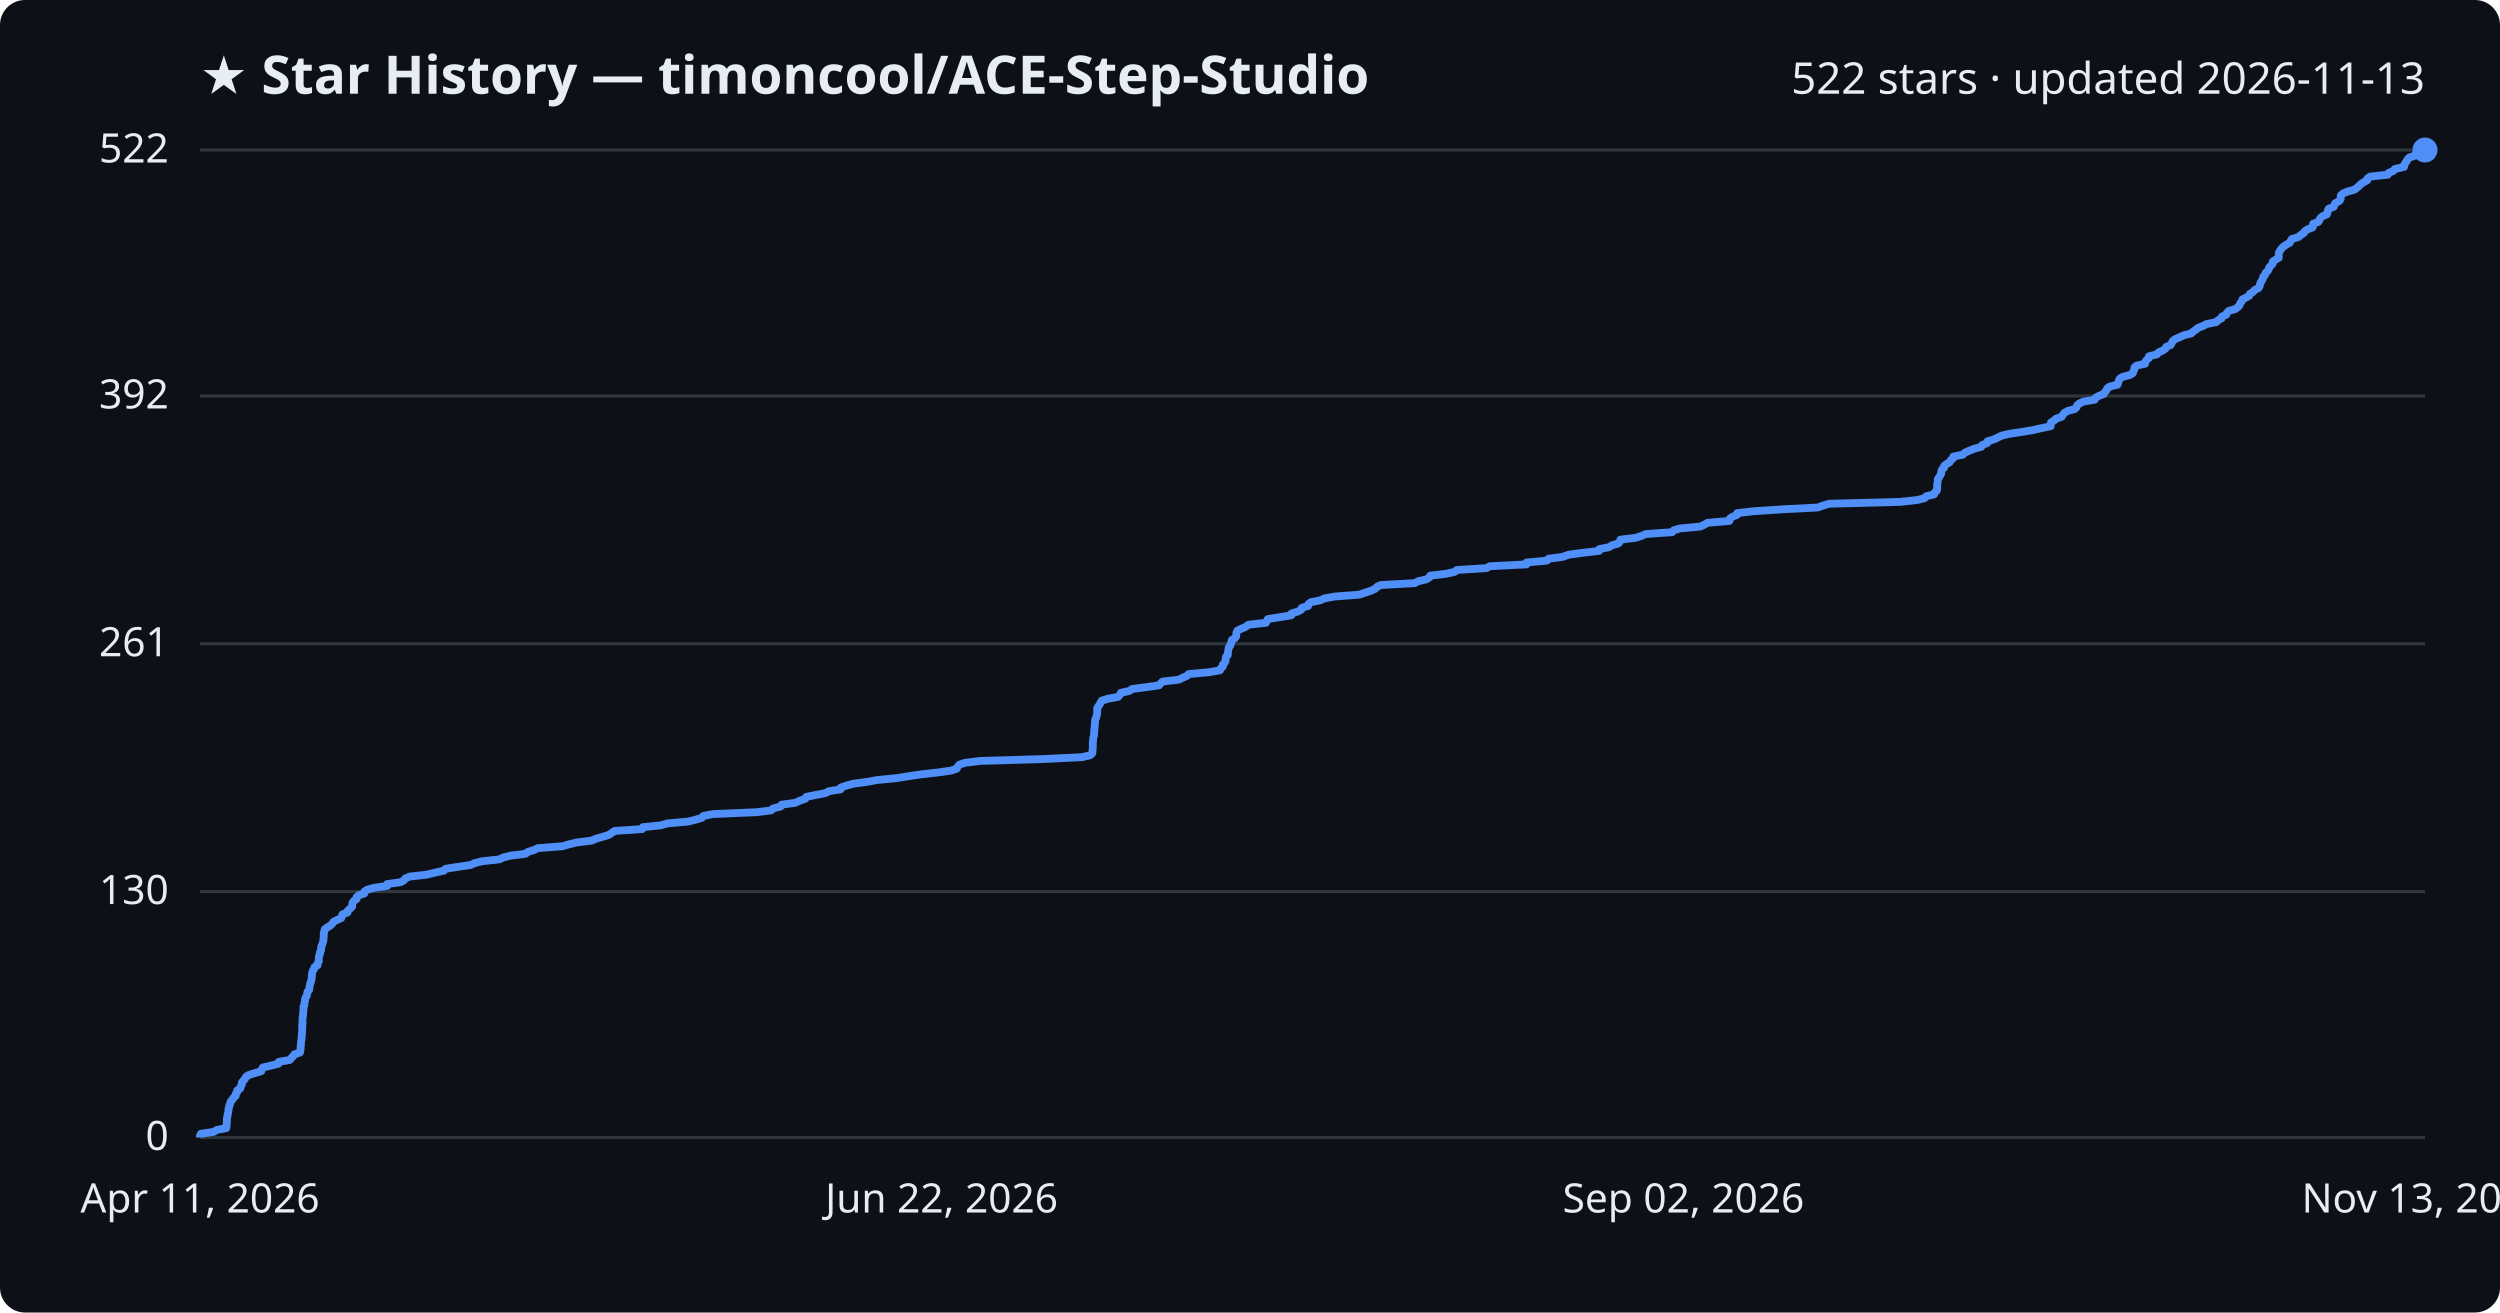
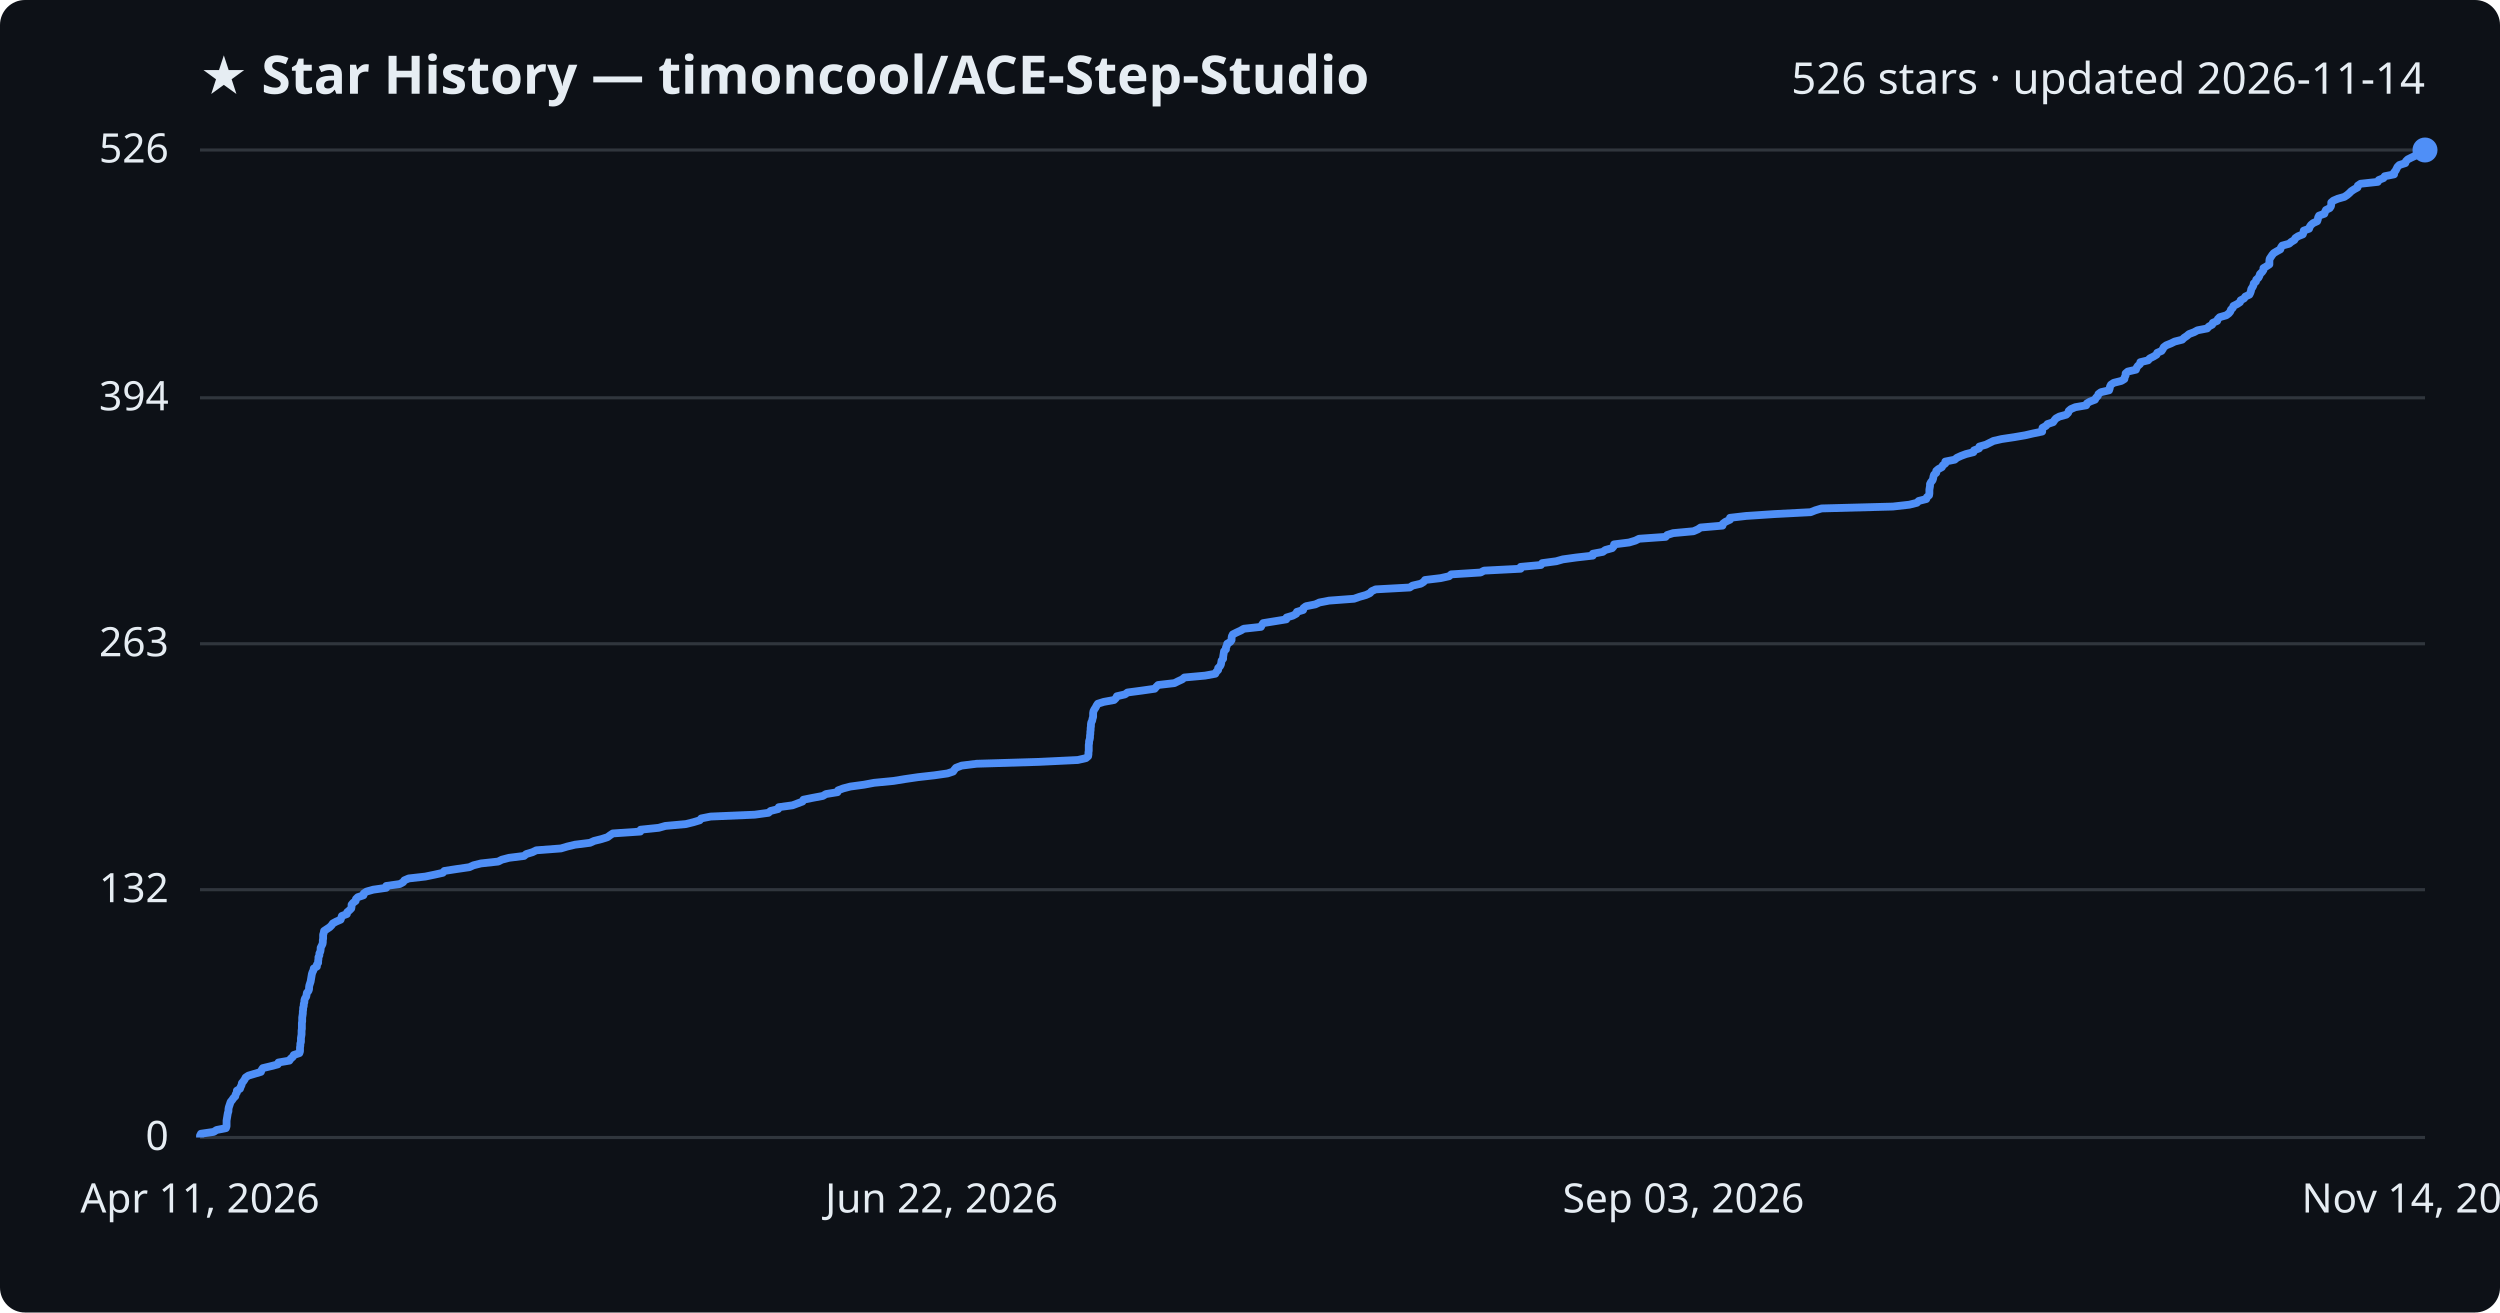
<svg xmlns="http://www.w3.org/2000/svg" viewBox="0 0 800 420" font-family="Segoe UI, sans-serif">
  <rect width="800" height="420" fill="#0d1117" rx="8" />
  <text x="64" y="30" fill="#e6edf3" font-size="17" font-weight="700">★ Star History — timoncool/ACE-Step-Studio</text>
-   <text x="776" y="30" fill="#e6edf3" font-size="14" text-anchor="end">522 stars · updated 2026-11-13</text>
+   <text x="776" y="30" fill="#e6edf3" font-size="14" text-anchor="end">526 stars · updated 2026-11-14</text>
  <line x1="64" y1="364.0" x2="776" y2="364.0" stroke="#30363d" stroke-width="1" />
  <text x="54" y="368.0" fill="#e6edf3" font-size="13" text-anchor="end">0</text>
-   <line x1="64" y1="285.3" x2="776" y2="285.3" stroke="#30363d" stroke-width="1" />
-   <text x="54" y="289.3" fill="#e6edf3" font-size="13" text-anchor="end">130</text>
+   <line x1="64" y1="284.7" x2="776" y2="284.7" stroke="#30363d" stroke-width="1" />
+   <text x="54" y="288.7" fill="#e6edf3" font-size="13" text-anchor="end">132</text>
  <line x1="64" y1="206.0" x2="776" y2="206.0" stroke="#30363d" stroke-width="1" />
-   <text x="54" y="210.0" fill="#e6edf3" font-size="13" text-anchor="end">261</text>
-   <line x1="64" y1="126.7" x2="776" y2="126.7" stroke="#30363d" stroke-width="1" />
-   <text x="54" y="130.7" fill="#e6edf3" font-size="13" text-anchor="end">392</text>
+   <text x="54" y="210.0" fill="#e6edf3" font-size="13" text-anchor="end">263</text>
+   <line x1="64" y1="127.3" x2="776" y2="127.3" stroke="#30363d" stroke-width="1" />
+   <text x="54" y="131.3" fill="#e6edf3" font-size="13" text-anchor="end">394</text>
  <line x1="64" y1="48.0" x2="776" y2="48.0" stroke="#30363d" stroke-width="1" />
-   <text x="54" y="52.0" fill="#e6edf3" font-size="13" text-anchor="end">522</text>
-   <path d="M64.0,364.0 L64.0,363.4 L64.3,362.8 L68.4,362.2 L69.3,361.6 L72.4,361.0 L72.5,360.4 L72.5,359.8 L72.6,359.2 L72.6,358.6 L72.6,357.9 L72.8,357.3 L72.8,356.7 L73.0,356.1 L73.1,355.5 L73.1,354.9 L73.3,354.3 L73.4,353.7 L73.7,353.1 L73.8,352.5 L74.4,351.9 L74.7,351.3 L75.4,350.7 L75.4,350.1 L75.9,349.5 L75.9,348.9 L76.9,348.3 L77.0,347.7 L77.4,347.0 L77.4,346.4 L77.9,345.8 L78.4,345.2 L78.7,344.6 L79.6,344.0 L81.5,343.4 L83.6,342.8 L83.8,342.2 L84.1,341.6 L86.7,341.0 L89.1,340.4 L89.2,339.8 L92.7,339.2 L93.2,338.6 L93.8,338.0 L94.2,337.4 L96.0,336.8 L96.1,336.2 L96.2,335.5 L96.2,334.9 L96.3,334.3 L96.3,333.7 L96.4,333.1 L96.5,332.5 L96.5,331.9 L96.6,331.3 L96.6,330.7 L96.7,330.1 L96.7,329.5 L96.7,328.9 L96.7,328.3 L96.8,327.7 L96.8,327.1 L96.8,326.5 L96.8,325.9 L96.9,325.3 L97.0,324.7 L97.0,324.0 L97.1,323.4 L97.1,322.8 L97.1,322.2 L97.4,321.6 L97.4,321.0 L97.6,320.4 L97.6,319.8 L97.8,319.2 L98.2,318.6 L98.3,318.0 L98.4,317.4 L98.9,316.8 L99.0,316.2 L99.1,315.6 L99.2,315.0 L99.4,314.4 L99.6,313.8 L99.7,313.1 L99.8,312.5 L99.8,311.9 L99.9,311.3 L100.1,310.7 L100.5,310.1 L100.6,309.5 L101.6,308.9 L101.6,308.3 L102.0,307.7 L102.0,307.1 L102.0,306.5 L102.1,305.9 L102.4,305.3 L102.4,304.7 L102.7,304.1 L102.8,303.5 L102.8,302.9 L103.1,302.3 L103.3,301.6 L103.5,301.0 L103.5,300.4 L103.6,299.8 L103.6,299.2 L103.6,298.6 L103.8,298.0 L103.9,297.4 L104.7,296.8 L105.7,296.2 L106.3,295.6 L106.7,295.0 L107.8,294.4 L109.2,293.8 L109.4,293.2 L109.6,292.6 L111.2,292.0 L111.3,291.4 L112.0,290.8 L112.7,290.1 L112.7,289.5 L112.8,288.9 L113.2,288.3 L114.1,287.7 L114.1,287.1 L114.8,286.5 L116.6,285.9 L116.6,285.3 L117.5,284.7 L119.6,284.1 L123.9,283.5 L123.9,282.9 L128.2,282.3 L129.3,281.7 L129.7,281.1 L131.1,280.5 L136.5,279.9 L139.4,279.2 L142.1,278.6 L142.6,278.0 L146.5,277.4 L150.6,276.8 L151.9,276.2 L154.3,275.6 L159.8,275.0 L161.0,274.4 L163.4,273.8 L168.2,273.2 L168.9,272.6 L170.9,272.0 L172.1,271.4 L180.0,270.8 L182.0,270.2 L184.5,269.6 L189.3,269.0 L190.7,268.4 L193.1,267.7 L195.0,267.1 L195.8,266.5 L196.7,265.9 L205.5,265.3 L205.7,264.7 L211.5,264.1 L213.5,263.5 L220.2,262.9 L222.6,262.3 L224.6,261.7 L225.1,261.1 L228.1,260.5 L242.3,259.9 L246.8,259.3 L247.4,258.7 L249.8,258.1 L250.1,257.5 L254.5,256.9 L256.0,256.2 L257.7,255.6 L258.0,255.0 L261.0,254.4 L264.2,253.8 L265.2,253.2 L269.0,252.6 L269.1,252.0 L270.8,251.4 L273.0,250.8 L277.5,250.2 L280.7,249.6 L286.9,249.0 L290.6,248.4 L294.7,247.8 L300.0,247.2 L304.3,246.6 L306.1,246.0 L306.5,245.3 L307.0,244.7 L308.8,244.1 L313.7,243.5 L333.7,242.9 L346.2,242.3 L348.8,241.7 L349.5,241.1 L349.6,240.5 L349.6,239.9 L349.7,239.3 L349.7,238.7 L349.7,238.1 L349.7,237.5 L349.8,236.9 L349.8,236.3 L350.0,235.7 L350.1,235.1 L350.1,234.5 L350.2,233.8 L350.2,233.2 L350.3,232.6 L350.3,232.0 L350.4,231.4 L350.4,230.8 L350.5,230.2 L350.8,229.6 L350.9,229.0 L351.1,228.4 L351.1,227.8 L351.1,227.2 L351.1,226.6 L351.5,226.0 L351.9,225.4 L352.2,224.8 L352.6,224.2 L354.5,223.6 L357.8,223.0 L358.4,222.3 L358.7,221.7 L361.4,221.1 L362.2,220.5 L366.7,219.9 L370.9,219.3 L371.4,218.7 L372.0,218.1 L377.2,217.5 L378.4,216.9 L379.8,216.3 L380.4,215.7 L387.0,215.1 L390.4,214.5 L390.6,213.9 L391.3,213.3 L391.3,212.7 L391.9,212.1 L392.2,211.4 L392.2,210.8 L392.3,210.2 L392.9,209.6 L392.9,209.0 L393.0,208.4 L393.1,207.8 L393.2,207.2 L393.7,206.6 L393.8,206.0 L394.1,205.4 L394.2,204.8 L395.2,204.2 L395.6,203.6 L395.6,203.0 L395.7,202.4 L396.0,201.8 L397.2,201.2 L398.6,200.6 L399.5,199.9 L405.1,199.3 L405.4,198.7 L405.7,198.1 L409.5,197.5 L413.2,196.9 L413.3,196.3 L415.3,195.7 L416.4,195.1 L416.6,194.5 L418.6,193.9 L418.7,193.3 L419.5,192.7 L422.5,192.1 L423.8,191.5 L427.0,190.9 L434.9,190.3 L436.7,189.7 L438.8,189.0 L440.1,188.4 L440.6,187.8 L441.9,187.2 L452.8,186.6 L453.8,186.0 L456.4,185.4 L457.4,184.8 L457.7,184.2 L462.8,183.6 L465.5,183.0 L466.2,182.4 L475.7,181.8 L476.7,181.2 L488.5,180.6 L488.5,180.0 L495.0,179.4 L495.5,178.8 L500.0,178.2 L502.0,177.5 L506.4,176.9 L511.7,176.3 L511.8,175.7 L514.9,175.1 L515.8,174.5 L517.9,173.9 L518.4,173.3 L518.5,172.7 L523.4,172.1 L525.3,171.5 L526.6,170.9 L535.1,170.3 L535.6,169.7 L537.6,169.1 L544.1,168.5 L545.4,167.9 L546.4,167.3 L553.4,166.7 L553.5,166.0 L554.3,165.4 L555.8,164.8 L555.9,164.2 L561.0,163.6 L570.1,163.0 L581.7,162.4 L583.3,161.8 L585.3,161.2 L608.2,160.6 L613.5,160.0 L615.9,159.4 L616.4,158.8 L618.9,158.2 L619.1,157.6 L619.8,157.0 L619.9,156.4 L619.9,155.8 L619.9,155.1 L620.0,154.5 L620.1,153.9 L620.1,153.3 L620.5,152.7 L620.9,152.1 L621.2,151.5 L621.2,150.9 L621.4,150.3 L622.1,149.7 L622.1,149.1 L622.9,148.5 L623.9,147.9 L624.2,147.3 L625.0,146.7 L625.1,146.1 L628.1,145.5 L628.7,144.9 L630.0,144.3 L631.7,143.6 L634.0,143.0 L634.3,142.4 L635.9,141.8 L636.0,141.2 L638.1,140.6 L639.3,140.0 L640.5,139.4 L643.1,138.8 L647.1,138.2 L650.7,137.6 L653.3,137.0 L656.2,136.4 L656.2,135.8 L656.3,135.2 L657.3,134.6 L657.9,134.0 L659.7,133.4 L660.1,132.8 L660.6,132.1 L661.7,131.5 L663.9,130.9 L664.5,130.3 L664.7,129.7 L665.4,129.1 L666.8,128.5 L670.3,127.9 L670.6,127.3 L671.6,126.7 L673.2,126.1 L673.5,125.5 L674.1,124.9 L674.3,124.3 L675.1,123.7 L677.6,123.1 L677.8,122.5 L678.0,121.9 L678.3,121.2 L679.2,120.6 L681.6,120.0 L682.5,119.4 L682.7,118.8 L683.0,118.2 L683.0,117.6 L683.7,117.0 L686.4,116.4 L686.5,115.8 L686.9,115.2 L687.6,114.6 L687.7,114.0 L690.2,113.4 L690.7,112.8 L692.0,112.2 L692.9,111.6 L693.2,111.0 L694.6,110.4 L695.0,109.7 L695.3,109.1 L696.1,108.5 L697.5,107.9 L698.8,107.3 L701.2,106.7 L701.8,106.1 L702.7,105.5 L703.4,104.9 L705.0,104.3 L706.1,103.7 L709.2,103.1 L709.7,102.5 L710.9,101.9 L711.0,101.3 L712.4,100.7 L712.6,100.1 L713.2,99.5 L715.3,98.9 L716.2,98.2 L716.7,97.6 L716.9,97.0 L717.4,96.4 L717.6,95.8 L718.8,95.2 L719.8,94.6 L720.0,94.0 L721.0,93.4 L721.5,92.8 L722.7,92.2 L723.1,91.6 L723.2,91.0 L723.4,90.4 L723.8,89.8 L724.1,89.2 L724.2,88.6 L724.8,88.0 L725.0,87.3 L725.7,86.7 L726.0,86.1 L726.2,85.5 L726.8,84.9 L727.3,84.3 L727.3,83.7 L728.2,83.1 L729.2,82.5 L729.2,81.9 L729.2,81.3 L729.3,80.7 L729.7,80.1 L730.1,79.5 L730.7,78.9 L731.6,78.3 L732.7,77.7 L733.0,77.1 L733.4,76.5 L735.6,75.8 L736.2,75.2 L737.2,74.6 L737.5,74.0 L738.4,73.4 L740.0,72.8 L740.2,72.2 L740.2,71.6 L741.9,71.0 L742.2,70.4 L742.5,69.8 L743.2,69.2 L744.6,68.6 L744.8,68.0 L744.9,67.4 L745.2,66.8 L746.8,66.2 L747.0,65.6 L747.3,65.0 L748.6,64.3 L749.0,63.7 L749.0,63.1 L749.1,62.5 L749.8,61.9 L751.2,61.3 L753.4,60.7 L754.2,60.1 L754.9,59.5 L755.5,58.9 L756.4,58.3 L757.5,57.7 L757.6,57.1 L758.5,56.5 L764.1,55.9 L764.4,55.3 L765.9,54.7 L766.3,54.1 L769.3,53.4 L769.3,52.8 L769.7,52.2 L770.1,51.6 L770.4,51.0 L771.0,50.4 L772.9,49.8 L773.0,49.2 L773.7,48.6 L774.9,48.0 L776.0,48.0" fill="none" stroke="#4f8ff7" stroke-width="2.5" stroke-linejoin="round" />
+   <text x="54" y="52.0" fill="#e6edf3" font-size="13" text-anchor="end">526</text>
+   <path d="M64.0,364.0 L64.0,363.4 L64.3,362.8 L68.4,362.2 L69.3,361.6 L72.3,361.0 L72.5,360.4 L72.5,359.8 L72.5,359.2 L72.5,358.6 L72.6,358.0 L72.7,357.4 L72.8,356.8 L72.9,356.2 L73.1,355.6 L73.1,355.0 L73.2,354.4 L73.4,353.8 L73.6,353.2 L73.8,352.6 L74.3,352.0 L74.7,351.4 L75.3,350.8 L75.4,350.2 L75.8,349.6 L75.8,349.0 L76.8,348.4 L77.0,347.8 L77.3,347.2 L77.4,346.6 L77.9,346.0 L78.3,345.4 L78.6,344.8 L79.5,344.2 L81.5,343.6 L83.5,343.0 L83.7,342.4 L84.1,341.8 L86.6,341.2 L88.9,340.6 L89.1,340.0 L92.6,339.4 L93.0,338.8 L93.7,338.2 L94.0,337.6 L95.8,337.0 L96.0,336.4 L96.0,335.8 L96.0,335.2 L96.1,334.6 L96.1,334.0 L96.3,333.4 L96.3,332.8 L96.3,332.2 L96.4,331.6 L96.5,331.0 L96.5,330.4 L96.5,329.8 L96.6,329.2 L96.6,328.6 L96.6,328.0 L96.6,327.4 L96.7,326.8 L96.7,326.2 L96.7,325.6 L96.8,325.0 L96.9,324.3 L96.9,323.7 L97.0,323.1 L97.0,322.5 L97.2,321.9 L97.2,321.3 L97.4,320.7 L97.4,320.1 L97.6,319.5 L98.0,318.9 L98.1,318.3 L98.2,317.7 L98.7,317.1 L98.9,316.5 L98.9,315.9 L99.0,315.3 L99.2,314.7 L99.4,314.1 L99.5,313.5 L99.6,312.9 L99.7,312.3 L99.8,311.7 L100.0,311.1 L100.3,310.5 L100.4,309.9 L101.4,309.3 L101.4,308.7 L101.8,308.1 L101.8,307.5 L101.9,306.9 L101.9,306.3 L102.2,305.7 L102.2,305.1 L102.5,304.5 L102.6,303.9 L102.6,303.3 L102.9,302.7 L103.2,302.1 L103.3,301.5 L103.3,300.9 L103.4,300.3 L103.4,299.7 L103.4,299.1 L103.6,298.5 L103.7,297.9 L104.6,297.3 L105.5,296.7 L106.1,296.1 L106.5,295.5 L107.6,294.9 L109.0,294.3 L109.2,293.7 L109.4,293.1 L111.0,292.5 L111.1,291.9 L111.8,291.3 L112.4,290.7 L112.5,290.1 L112.5,289.5 L113.0,288.9 L113.8,288.3 L113.9,287.7 L114.5,287.1 L116.3,286.5 L116.4,285.9 L117.3,285.3 L119.4,284.7 L123.6,284.1 L123.6,283.5 L127.9,282.9 L129.0,282.3 L129.4,281.7 L130.8,281.1 L136.1,280.5 L139.0,279.9 L141.7,279.3 L142.2,278.7 L146.1,278.1 L150.2,277.5 L151.5,276.9 L153.9,276.3 L159.4,275.7 L160.6,275.1 L162.9,274.5 L167.7,273.9 L168.4,273.3 L170.4,272.7 L171.6,272.1 L179.5,271.5 L181.5,270.9 L184.0,270.3 L188.8,269.7 L190.1,269.1 L192.5,268.5 L194.4,267.9 L195.2,267.3 L196.1,266.7 L204.9,266.1 L205.0,265.5 L210.8,264.9 L212.9,264.3 L219.5,263.7 L221.9,263.1 L223.9,262.5 L224.4,261.9 L227.4,261.3 L241.5,260.7 L245.9,260.1 L246.6,259.5 L249.0,258.9 L249.2,258.3 L253.6,257.7 L255.2,257.1 L256.8,256.5 L257.1,255.9 L260.1,255.3 L263.3,254.7 L264.3,254.1 L268.0,253.5 L268.2,252.9 L269.8,252.3 L272.1,251.7 L276.5,251.1 L279.7,250.5 L285.9,249.9 L289.6,249.3 L293.7,248.7 L299.0,248.1 L303.2,247.5 L305.0,246.9 L305.4,246.3 L305.9,245.7 L307.7,245.0 L312.5,244.4 L332.5,243.8 L344.9,243.2 L347.5,242.6 L348.2,242.0 L348.3,241.4 L348.3,240.8 L348.4,240.2 L348.4,239.6 L348.4,239.0 L348.4,238.4 L348.5,237.8 L348.5,237.2 L348.7,236.6 L348.8,236.0 L348.8,235.4 L348.9,234.8 L348.9,234.2 L349.0,233.6 L349.0,233.0 L349.1,232.4 L349.1,231.8 L349.2,231.2 L349.5,230.6 L349.6,230.0 L349.8,229.4 L349.8,228.8 L349.8,228.2 L349.9,227.6 L350.2,227.0 L350.6,226.4 L350.9,225.8 L351.3,225.2 L353.2,224.6 L356.5,224.0 L357.1,223.4 L357.4,222.8 L360.0,222.2 L360.8,221.6 L365.3,221.0 L369.5,220.4 L370.0,219.8 L370.6,219.2 L375.8,218.6 L377.0,218.0 L378.3,217.4 L379.0,216.8 L385.6,216.2 L388.9,215.6 L389.2,215.0 L389.8,214.4 L389.8,213.8 L390.4,213.2 L390.7,212.6 L390.8,212.0 L390.9,211.4 L391.4,210.8 L391.4,210.2 L391.5,209.6 L391.6,209.0 L391.7,208.4 L392.3,207.8 L392.3,207.2 L392.6,206.6 L392.7,206.0 L393.7,205.4 L394.1,204.8 L394.1,204.2 L394.2,203.6 L394.5,203.0 L395.7,202.4 L397.0,201.8 L398.0,201.2 L403.5,200.6 L403.8,200.0 L404.2,199.4 L407.9,198.8 L411.6,198.2 L411.7,197.6 L413.7,197.0 L414.8,196.4 L415.0,195.8 L417.0,195.2 L417.1,194.6 L417.9,194.0 L420.9,193.4 L422.2,192.8 L425.3,192.2 L433.3,191.6 L435.0,191.0 L437.1,190.4 L438.4,189.8 L438.9,189.2 L440.2,188.6 L451.1,188.0 L452.0,187.4 L454.6,186.8 L455.6,186.2 L456.0,185.6 L461.0,185.0 L463.7,184.4 L464.4,183.8 L473.8,183.2 L474.9,182.6 L486.6,182.0 L486.6,181.4 L493.1,180.8 L493.5,180.2 L498.0,179.6 L500.1,179.0 L504.4,178.4 L509.7,177.8 L509.7,177.2 L512.9,176.6 L513.7,176.0 L515.9,175.4 L516.4,174.8 L516.5,174.2 L521.3,173.6 L523.3,173.0 L524.5,172.4 L533.0,171.8 L533.5,171.2 L535.4,170.6 L541.9,170.0 L543.3,169.4 L544.2,168.8 L551.2,168.2 L551.3,167.6 L552.1,167.0 L553.6,166.3 L553.6,165.7 L558.8,165.1 L567.9,164.5 L579.4,163.9 L580.9,163.3 L582.9,162.7 L605.7,162.1 L611.0,161.5 L613.4,160.9 L614.0,160.3 L616.4,159.7 L616.6,159.1 L617.3,158.5 L617.4,157.9 L617.4,157.3 L617.4,156.7 L617.5,156.1 L617.6,155.5 L617.6,154.9 L617.9,154.3 L618.4,153.7 L618.6,153.1 L618.7,152.5 L618.9,151.9 L619.6,151.3 L619.6,150.7 L620.3,150.1 L621.4,149.5 L621.7,148.9 L622.5,148.3 L622.5,147.7 L625.5,147.1 L626.2,146.5 L627.5,145.9 L629.1,145.3 L631.5,144.7 L631.7,144.1 L633.3,143.5 L633.4,142.9 L635.5,142.3 L636.7,141.7 L637.9,141.1 L640.5,140.5 L644.5,139.9 L648.0,139.3 L650.6,138.7 L653.5,138.1 L653.5,137.5 L653.6,136.9 L654.7,136.3 L655.2,135.7 L657.0,135.1 L657.4,134.5 L657.9,133.9 L659.0,133.3 L661.2,132.7 L661.8,132.1 L662.0,131.5 L662.7,130.9 L664.1,130.3 L667.6,129.7 L667.8,129.1 L668.8,128.5 L670.4,127.9 L670.7,127.3 L671.3,126.7 L671.5,126.1 L672.3,125.5 L674.9,124.9 L675.1,124.3 L675.2,123.7 L675.5,123.1 L676.4,122.5 L678.8,121.9 L679.8,121.3 L679.9,120.7 L680.2,120.1 L680.2,119.5 L680.9,118.9 L683.5,118.3 L683.7,117.7 L684.1,117.1 L684.8,116.5 L684.9,115.9 L687.4,115.3 L687.9,114.7 L689.1,114.1 L690.1,113.5 L690.3,112.9 L691.7,112.3 L692.1,111.7 L692.4,111.1 L693.2,110.5 L694.7,109.9 L695.9,109.3 L698.3,108.7 L698.9,108.1 L699.8,107.5 L700.5,106.9 L702.1,106.3 L703.2,105.7 L706.3,105.1 L706.8,104.5 L707.9,103.9 L708.1,103.3 L709.5,102.7 L709.7,102.1 L710.3,101.5 L712.4,100.9 L713.2,100.3 L713.7,99.7 L713.9,99.1 L714.5,98.5 L714.7,97.9 L715.9,97.3 L716.8,96.7 L717.0,96.1 L718.1,95.5 L718.5,94.9 L719.8,94.3 L720.1,93.7 L720.3,93.1 L720.4,92.5 L720.8,91.9 L721.1,91.3 L721.2,90.7 L721.9,90.1 L722.0,89.5 L722.7,88.9 L723.0,88.3 L723.2,87.7 L723.9,87.0 L724.3,86.4 L724.3,85.8 L725.3,85.2 L726.2,84.6 L726.2,84.0 L726.2,83.4 L726.3,82.8 L726.7,82.2 L727.1,81.6 L727.6,81.0 L728.6,80.4 L729.7,79.8 L729.9,79.2 L730.3,78.6 L732.5,78.0 L733.2,77.4 L734.2,76.8 L734.5,76.2 L735.4,75.6 L736.9,75.0 L737.1,74.4 L737.2,73.8 L738.9,73.2 L739.1,72.6 L739.5,72.0 L740.2,71.4 L741.5,70.8 L741.7,70.2 L741.8,69.6 L742.1,69.0 L743.8,68.4 L744.0,67.8 L744.3,67.2 L745.5,66.6 L745.9,66.0 L746.0,65.4 L746.0,64.8 L746.7,64.2 L748.1,63.6 L750.2,63.0 L751.1,62.4 L751.8,61.8 L752.4,61.2 L753.3,60.6 L754.4,60.0 L754.5,59.4 L755.4,58.8 L760.9,58.2 L761.2,57.6 L762.7,57.0 L763.1,56.4 L766.1,55.8 L766.1,55.2 L766.6,54.6 L766.9,54.0 L767.2,53.4 L767.8,52.8 L769.7,52.2 L769.9,51.6 L770.5,51.0 L771.7,50.4 L773.0,49.8 L773.3,49.2 L773.8,48.6 L774.0,48.0 L776.0,48.0" fill="none" stroke="#4f8ff7" stroke-width="2.5" stroke-linejoin="round" />
  <circle cx="776.0" cy="48.0" r="4" fill="#4f8ff7" />
  <text x="64.0" y="388" fill="#e6edf3" font-size="13" text-anchor="middle">Apr 11, 2026</text>
  <text x="301.3" y="388" fill="#e6edf3" font-size="13" text-anchor="middle">Jun 22, 2026</text>
-   <text x="538.7" y="388" fill="#e6edf3" font-size="13" text-anchor="middle">Sep 02, 2026</text>
-   <text x="776.0" y="388" fill="#e6edf3" font-size="13" text-anchor="middle">Nov 13, 2026</text>
+   <text x="538.7" y="388" fill="#e6edf3" font-size="13" text-anchor="middle">Sep 03, 2026</text>
+   <text x="776.0" y="388" fill="#e6edf3" font-size="13" text-anchor="middle">Nov 14, 2026</text>
</svg>
